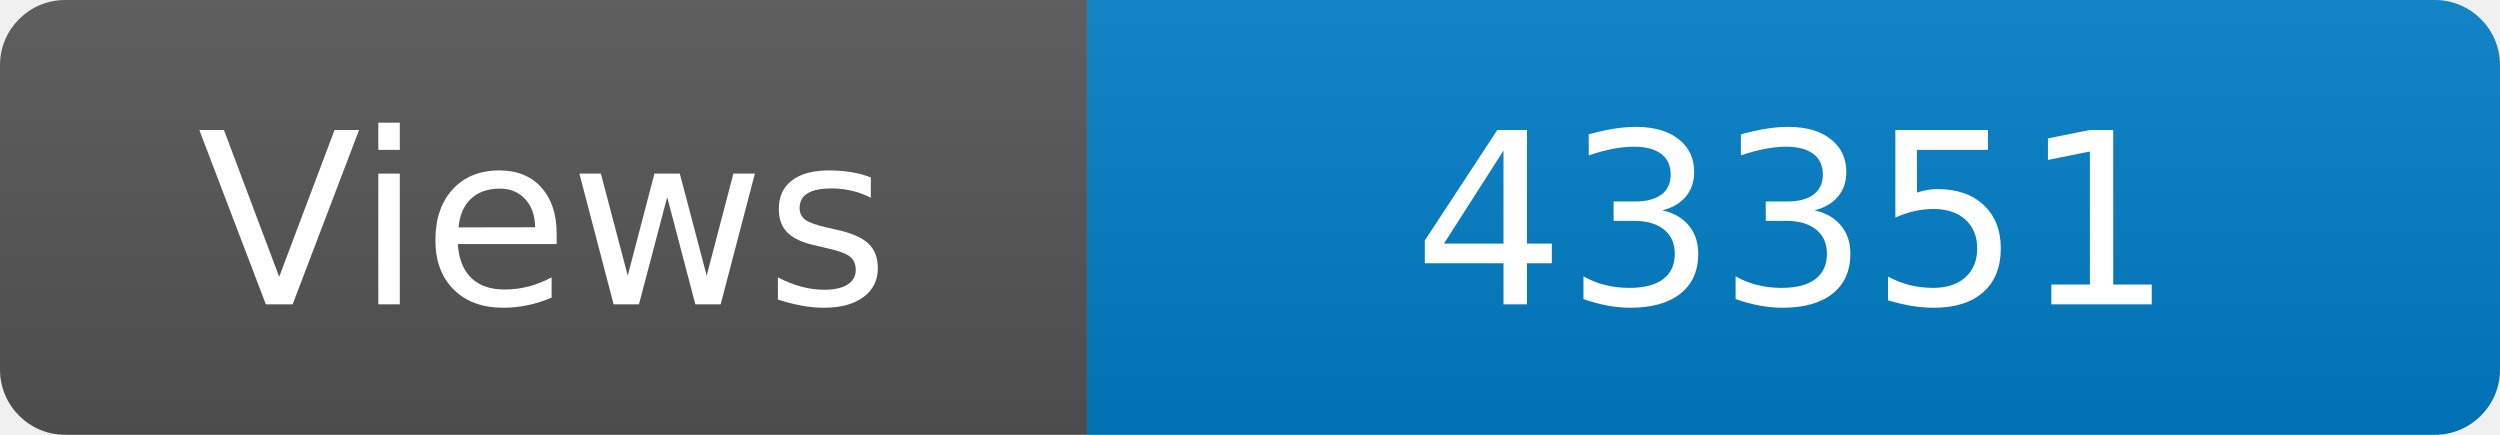
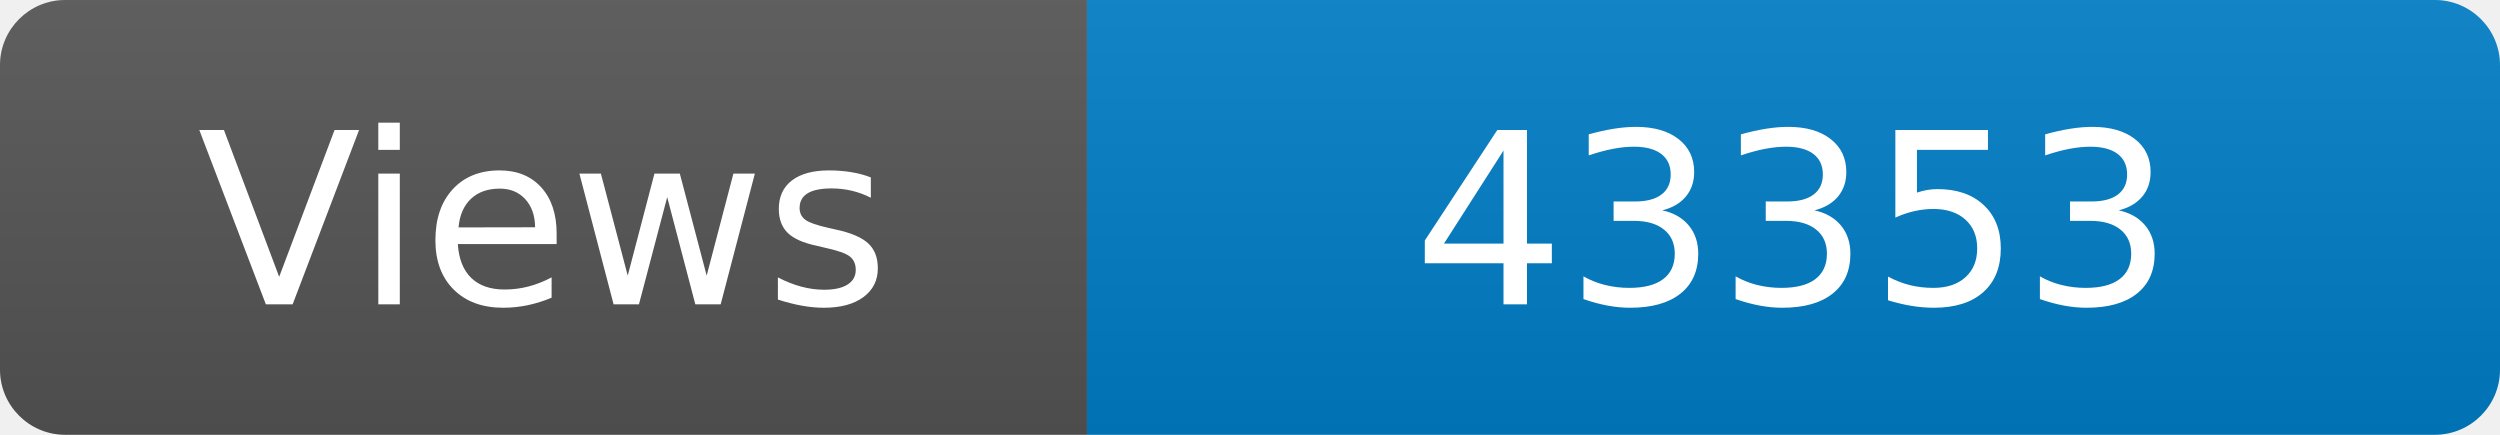
<svg xmlns="http://www.w3.org/2000/svg" width="115" height="20" role="img" aria-label="Maintained?: yes">
  <linearGradient id="s" x2="0" y2="100%">
    <stop offset="0" stop-color="#bbb" stop-opacity=".1" />
    <stop offset="1" stop-opacity=".1" />
  </linearGradient>
  <clipPath id="r">
    <rect width="115" height="20" rx="3" fill="#fff" />
  </clipPath>
  <g clip-path="url(#r)">
    <rect width="50" height="20" fill="#555" />
    <rect x="50" width="160" height="20" fill="#007ec6" />
    <rect width="115" height="20" fill="url(#s)" />
  </g>
  <g fill="#fff" text-anchor="middle" font-family="Verdana,Geneva,DejaVu Sans,sans-serif" font-size="110">
    <text x="250" y="140" transform="scale(.1)" fill="#fff">Views</text>
-     <text x="825" y="140" transform="scale(.1)" fill="#fff">43351</text>
+     <text x="825" y="140" transform="scale(.1)" fill="#fff">43353</text>
  </g>
</svg>
